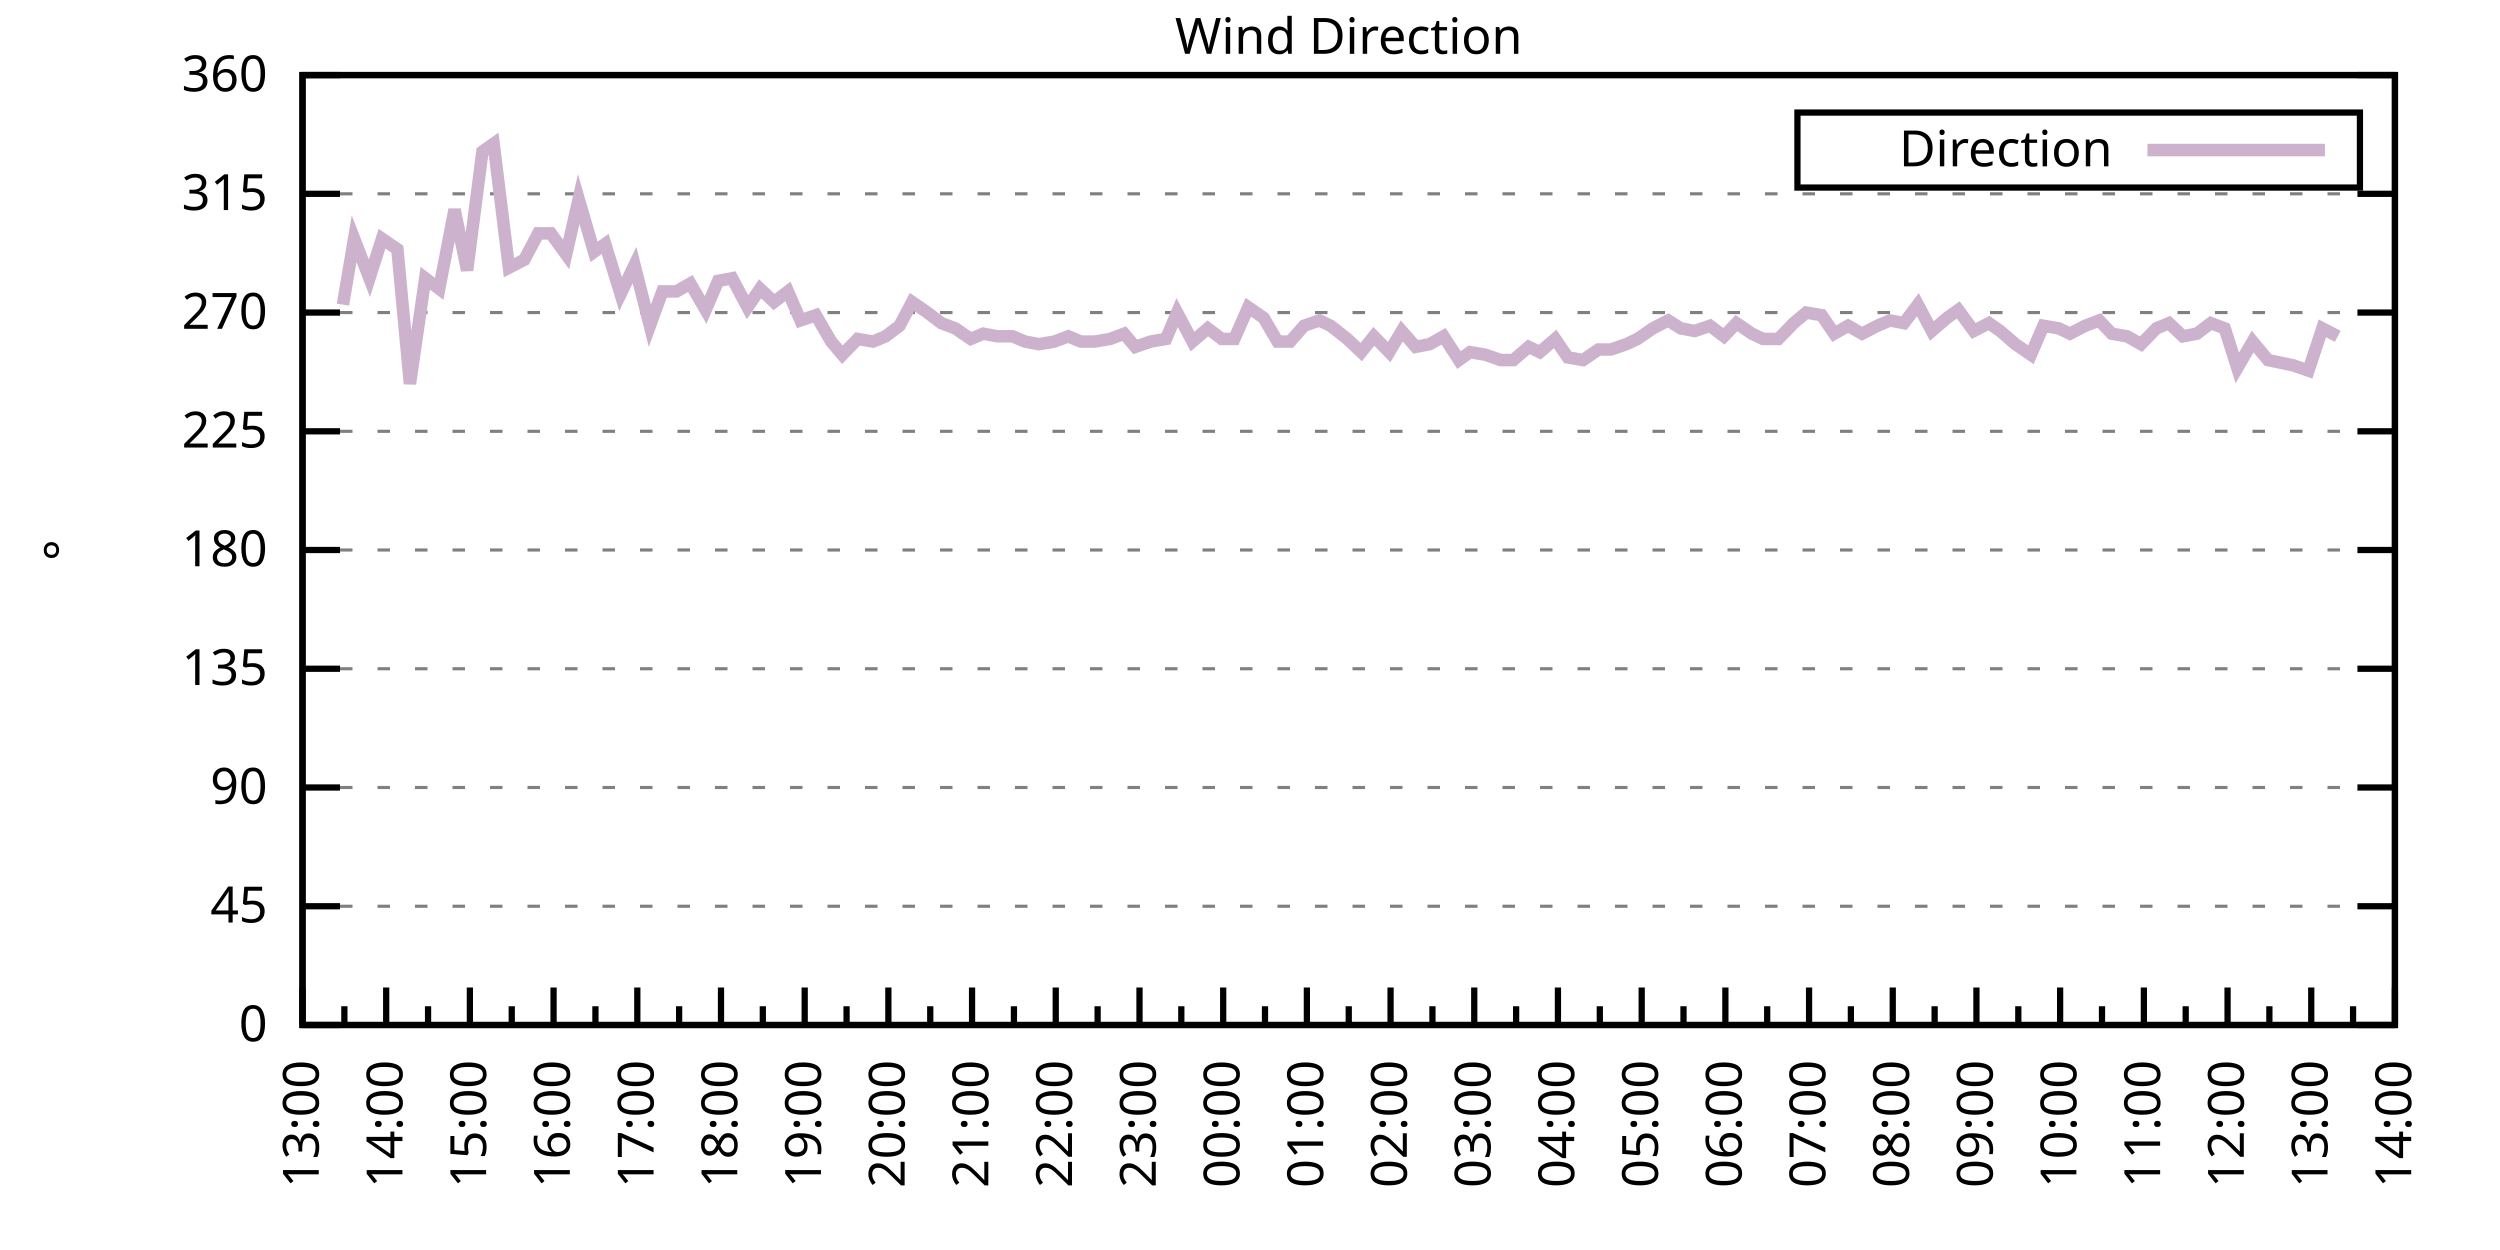
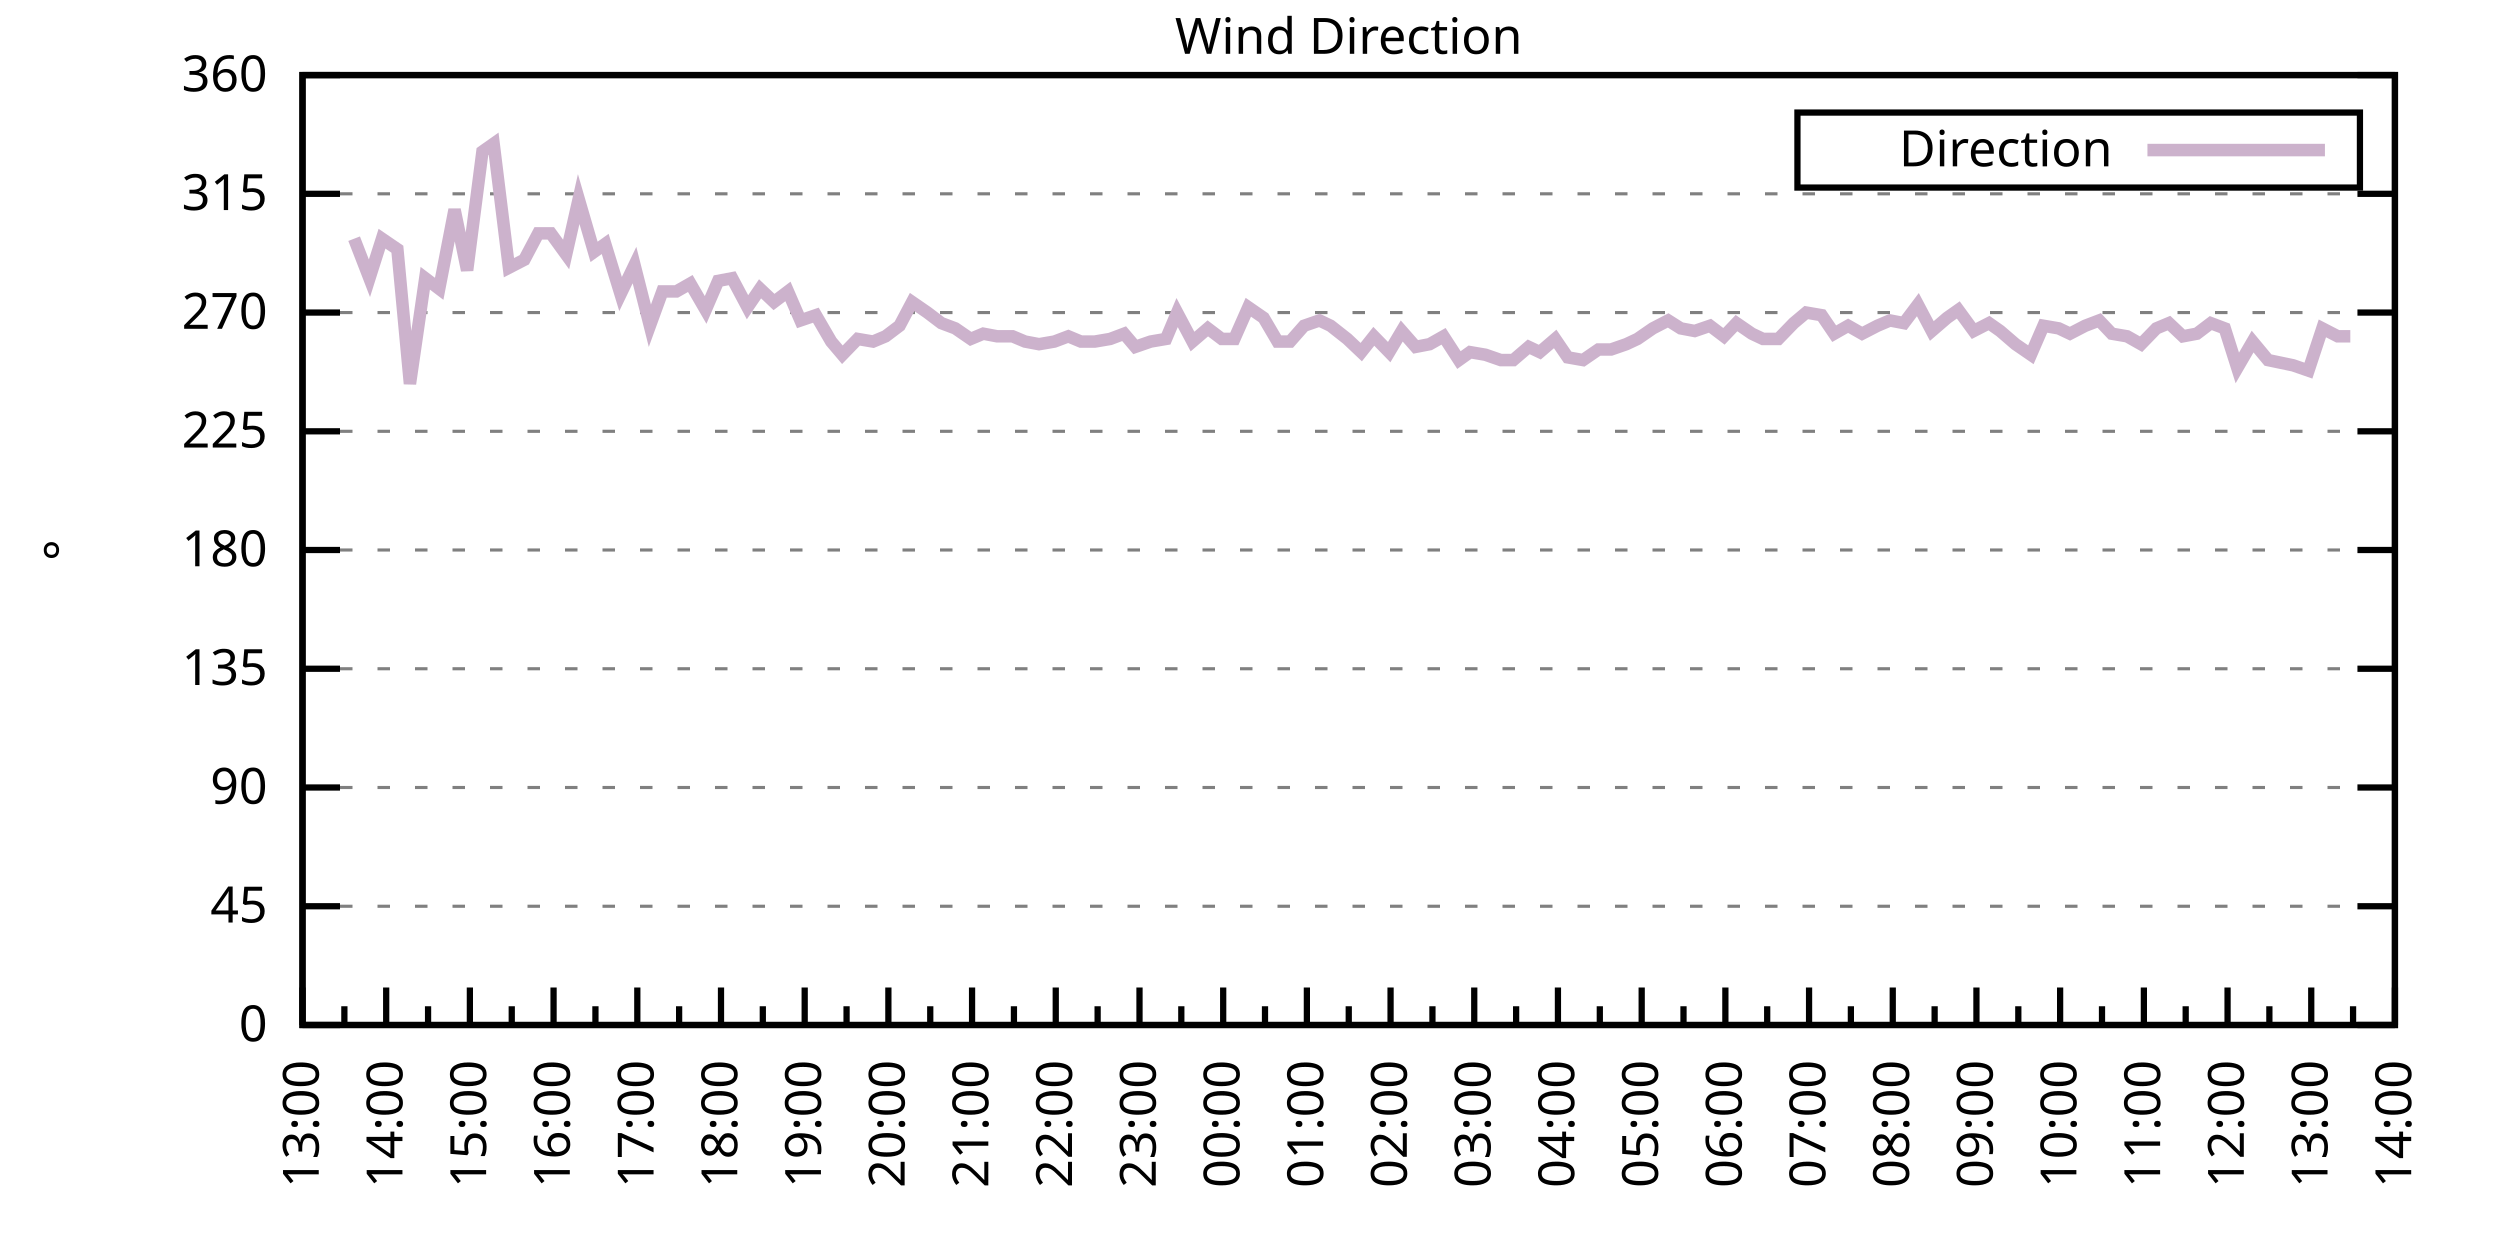
<svg xmlns="http://www.w3.org/2000/svg" xmlns:xlink="http://www.w3.org/1999/xlink" width="400" height="200" viewBox="0 0 400 200">
  <g id="gnuplot_canvas">
    <rect x="0" y="0" width="400" height="200" fill="none" />
    <defs>
      <circle id="gpDot" r="0.5" stroke-width="0.5" stroke="currentColor" />
      <path id="gpPt0" stroke-width="0.333" stroke="currentColor" d="M-1,0 h2 M0,-1 v2" />
      <path id="gpPt1" stroke-width="0.333" stroke="currentColor" d="M-1,-1 L1,1 M1,-1 L-1,1" />
      <path id="gpPt2" stroke-width="0.333" stroke="currentColor" d="M-1,0 L1,0 M0,-1 L0,1 M-1,-1 L1,1 M-1,1 L1,-1" />
      <rect id="gpPt3" stroke-width="0.333" stroke="currentColor" x="-1" y="-1" width="2" height="2" />
      <rect id="gpPt4" stroke-width="0.333" stroke="currentColor" fill="currentColor" x="-1" y="-1" width="2" height="2" />
      <circle id="gpPt5" stroke-width="0.333" stroke="currentColor" cx="0" cy="0" r="1" />
      <use xlink:href="#gpPt5" id="gpPt6" fill="currentColor" stroke="none" />
      <path id="gpPt7" stroke-width="0.333" stroke="currentColor" d="M0,-1.33 L-1.33,0.67 L1.33,0.67 z" />
      <use xlink:href="#gpPt7" id="gpPt8" fill="currentColor" stroke="none" />
      <use xlink:href="#gpPt7" id="gpPt9" stroke="currentColor" transform="rotate(180)" />
      <use xlink:href="#gpPt9" id="gpPt10" fill="currentColor" stroke="none" />
      <use xlink:href="#gpPt3" id="gpPt11" stroke="currentColor" transform="rotate(45)" />
      <use xlink:href="#gpPt11" id="gpPt12" fill="currentColor" stroke="none" />
      <path id="gpPt13" stroke-width="0.333" stroke="currentColor" d="M0,1.330 L1.265,0.411 L0.782,-1.067 L-0.782,-1.076 L-1.265,0.411 z" />
      <use xlink:href="#gpPt13" id="gpPt14" fill="currentColor" stroke="none" />
      <filter id="textbox" filterUnits="objectBoundingBox" x="0" y="0" height="1" width="1">
        <feFlood flood-color="white" flood-opacity="1" result="bgnd" />
        <feComposite in="SourceGraphic" in2="bgnd" operator="atop" />
      </filter>
      <filter id="greybox" filterUnits="objectBoundingBox" x="0" y="0" height="1" width="1">
        <feFlood flood-color="lightgrey" flood-opacity="1" result="grey" />
        <feComposite in="SourceGraphic" in2="grey" operator="atop" />
      </filter>
    </defs>
    <g fill="none" color="white" stroke="currentColor" stroke-width="1.00" stroke-linecap="butt" stroke-linejoin="miter">
</g>
    <g fill="none" color="black" stroke="currentColor" stroke-width="1.00" stroke-linecap="butt" stroke-linejoin="miter">
      <g stroke="none" shape-rendering="crispEdges">
        <polygon fill="rgb(255, 255, 255)" points="48.40,164.00 383.18,164.00 383.18,12.02 48.40,12.02 " />
      </g>
    </g>
    <g fill="none" color="black" stroke="currentColor" stroke-width="1.00" stroke-linecap="butt" stroke-linejoin="miter">
</g>
    <g fill="none" color="black" stroke="black" stroke-width="0.50" stroke-linecap="butt" stroke-linejoin="miter">
</g>
    <g fill="none" color="gray" stroke="currentColor" stroke-width="0.50" stroke-linecap="butt" stroke-linejoin="miter">
      <path stroke="gray" stroke-dasharray="2,4" class="gridline" d="M48.40,164.00 L383.19,164.00  " />
    </g>
    <g fill="none" color="gray" stroke="gray" stroke-width="1.00" stroke-linecap="butt" stroke-linejoin="miter">
</g>
    <g fill="none" color="black" stroke="currentColor" stroke-width="1.00" stroke-linecap="butt" stroke-linejoin="miter">
      <path stroke="black" d="M48.40,164.00 L54.40,164.00 M383.19,164.00 L377.19,164.00  " />
      <g transform="translate(42.80,166.60)" stroke="none" fill="black" font-family="Sans" font-size="8.00" text-anchor="end">
        <text>
          <tspan font-family="Sans"> 0</tspan>
        </text>
      </g>
    </g>
    <g fill="none" color="black" stroke="currentColor" stroke-width="1.00" stroke-linecap="butt" stroke-linejoin="miter">
</g>
    <g fill="none" color="black" stroke="black" stroke-width="0.50" stroke-linecap="butt" stroke-linejoin="miter">
</g>
    <g fill="none" color="gray" stroke="currentColor" stroke-width="0.50" stroke-linecap="butt" stroke-linejoin="miter">
      <path stroke="gray" stroke-dasharray="2,4" class="gridline" d="M48.40,145.00 L383.19,145.00  " />
    </g>
    <g fill="none" color="gray" stroke="gray" stroke-width="1.00" stroke-linecap="butt" stroke-linejoin="miter">
</g>
    <g fill="none" color="black" stroke="currentColor" stroke-width="1.00" stroke-linecap="butt" stroke-linejoin="miter">
      <path stroke="black" d="M48.40,145.00 L54.40,145.00 M383.19,145.00 L377.19,145.00  " />
      <g transform="translate(42.80,147.60)" stroke="none" fill="black" font-family="Sans" font-size="8.00" text-anchor="end">
        <text>
          <tspan font-family="Sans"> 45</tspan>
        </text>
      </g>
    </g>
    <g fill="none" color="black" stroke="currentColor" stroke-width="1.00" stroke-linecap="butt" stroke-linejoin="miter">
</g>
    <g fill="none" color="black" stroke="black" stroke-width="0.50" stroke-linecap="butt" stroke-linejoin="miter">
</g>
    <g fill="none" color="gray" stroke="currentColor" stroke-width="0.50" stroke-linecap="butt" stroke-linejoin="miter">
      <path stroke="gray" stroke-dasharray="2,4" class="gridline" d="M48.40,126.00 L383.19,126.00  " />
    </g>
    <g fill="none" color="gray" stroke="gray" stroke-width="1.00" stroke-linecap="butt" stroke-linejoin="miter">
</g>
    <g fill="none" color="black" stroke="currentColor" stroke-width="1.00" stroke-linecap="butt" stroke-linejoin="miter">
      <path stroke="black" d="M48.40,126.00 L54.40,126.00 M383.19,126.00 L377.19,126.00  " />
      <g transform="translate(42.80,128.60)" stroke="none" fill="black" font-family="Sans" font-size="8.00" text-anchor="end">
        <text>
          <tspan font-family="Sans"> 90</tspan>
        </text>
      </g>
    </g>
    <g fill="none" color="black" stroke="currentColor" stroke-width="1.00" stroke-linecap="butt" stroke-linejoin="miter">
</g>
    <g fill="none" color="black" stroke="black" stroke-width="0.50" stroke-linecap="butt" stroke-linejoin="miter">
</g>
    <g fill="none" color="gray" stroke="currentColor" stroke-width="0.50" stroke-linecap="butt" stroke-linejoin="miter">
      <path stroke="gray" stroke-dasharray="2,4" class="gridline" d="M48.40,107.00 L383.19,107.00  " />
    </g>
    <g fill="none" color="gray" stroke="gray" stroke-width="1.00" stroke-linecap="butt" stroke-linejoin="miter">
</g>
    <g fill="none" color="black" stroke="currentColor" stroke-width="1.00" stroke-linecap="butt" stroke-linejoin="miter">
      <path stroke="black" d="M48.40,107.00 L54.40,107.00 M383.19,107.00 L377.19,107.00  " />
      <g transform="translate(42.80,109.60)" stroke="none" fill="black" font-family="Sans" font-size="8.00" text-anchor="end">
        <text>
          <tspan font-family="Sans"> 135</tspan>
        </text>
      </g>
    </g>
    <g fill="none" color="black" stroke="currentColor" stroke-width="1.00" stroke-linecap="butt" stroke-linejoin="miter">
</g>
    <g fill="none" color="black" stroke="black" stroke-width="0.50" stroke-linecap="butt" stroke-linejoin="miter">
</g>
    <g fill="none" color="gray" stroke="currentColor" stroke-width="0.50" stroke-linecap="butt" stroke-linejoin="miter">
      <path stroke="gray" stroke-dasharray="2,4" class="gridline" d="M48.40,88.00 L383.19,88.00  " />
    </g>
    <g fill="none" color="gray" stroke="gray" stroke-width="1.00" stroke-linecap="butt" stroke-linejoin="miter">
</g>
    <g fill="none" color="black" stroke="currentColor" stroke-width="1.00" stroke-linecap="butt" stroke-linejoin="miter">
      <path stroke="black" d="M48.40,88.00 L54.40,88.00 M383.19,88.00 L377.19,88.00  " />
      <g transform="translate(42.80,90.60)" stroke="none" fill="black" font-family="Sans" font-size="8.00" text-anchor="end">
        <text>
          <tspan font-family="Sans"> 180</tspan>
        </text>
      </g>
    </g>
    <g fill="none" color="black" stroke="currentColor" stroke-width="1.00" stroke-linecap="butt" stroke-linejoin="miter">
</g>
    <g fill="none" color="black" stroke="black" stroke-width="0.50" stroke-linecap="butt" stroke-linejoin="miter">
</g>
    <g fill="none" color="gray" stroke="currentColor" stroke-width="0.50" stroke-linecap="butt" stroke-linejoin="miter">
      <path stroke="gray" stroke-dasharray="2,4" class="gridline" d="M48.40,69.01 L383.19,69.01  " />
    </g>
    <g fill="none" color="gray" stroke="gray" stroke-width="1.00" stroke-linecap="butt" stroke-linejoin="miter">
</g>
    <g fill="none" color="black" stroke="currentColor" stroke-width="1.00" stroke-linecap="butt" stroke-linejoin="miter">
      <path stroke="black" d="M48.40,69.01 L54.40,69.01 M383.19,69.01 L377.19,69.01  " />
      <g transform="translate(42.80,71.61)" stroke="none" fill="black" font-family="Sans" font-size="8.00" text-anchor="end">
        <text>
          <tspan font-family="Sans"> 225</tspan>
        </text>
      </g>
    </g>
    <g fill="none" color="black" stroke="currentColor" stroke-width="1.00" stroke-linecap="butt" stroke-linejoin="miter">
</g>
    <g fill="none" color="black" stroke="black" stroke-width="0.50" stroke-linecap="butt" stroke-linejoin="miter">
</g>
    <g fill="none" color="gray" stroke="currentColor" stroke-width="0.50" stroke-linecap="butt" stroke-linejoin="miter">
      <path stroke="gray" stroke-dasharray="2,4" class="gridline" d="M48.40,50.01 L383.19,50.01  " />
    </g>
    <g fill="none" color="gray" stroke="gray" stroke-width="1.00" stroke-linecap="butt" stroke-linejoin="miter">
</g>
    <g fill="none" color="black" stroke="currentColor" stroke-width="1.00" stroke-linecap="butt" stroke-linejoin="miter">
      <path stroke="black" d="M48.40,50.01 L54.40,50.01 M383.19,50.01 L377.19,50.01  " />
      <g transform="translate(42.80,52.61)" stroke="none" fill="black" font-family="Sans" font-size="8.00" text-anchor="end">
        <text>
          <tspan font-family="Sans"> 270</tspan>
        </text>
      </g>
    </g>
    <g fill="none" color="black" stroke="currentColor" stroke-width="1.00" stroke-linecap="butt" stroke-linejoin="miter">
</g>
    <g fill="none" color="black" stroke="black" stroke-width="0.50" stroke-linecap="butt" stroke-linejoin="miter">
</g>
    <g fill="none" color="gray" stroke="currentColor" stroke-width="0.50" stroke-linecap="butt" stroke-linejoin="miter">
      <path stroke="gray" stroke-dasharray="2,4" class="gridline" d="M48.40,31.01 L383.19,31.01  " />
    </g>
    <g fill="none" color="gray" stroke="gray" stroke-width="1.00" stroke-linecap="butt" stroke-linejoin="miter">
</g>
    <g fill="none" color="black" stroke="currentColor" stroke-width="1.00" stroke-linecap="butt" stroke-linejoin="miter">
      <path stroke="black" d="M48.40,31.01 L54.40,31.01 M383.19,31.01 L377.19,31.01  " />
      <g transform="translate(42.80,33.61)" stroke="none" fill="black" font-family="Sans" font-size="8.00" text-anchor="end">
        <text>
          <tspan font-family="Sans"> 315</tspan>
        </text>
      </g>
    </g>
    <g fill="none" color="black" stroke="currentColor" stroke-width="1.00" stroke-linecap="butt" stroke-linejoin="miter">
</g>
    <g fill="none" color="black" stroke="black" stroke-width="0.50" stroke-linecap="butt" stroke-linejoin="miter">
</g>
    <g fill="none" color="gray" stroke="currentColor" stroke-width="0.50" stroke-linecap="butt" stroke-linejoin="miter">
      <path stroke="gray" stroke-dasharray="2,4" class="gridline" d="M48.40,12.01 L383.19,12.01  " />
    </g>
    <g fill="none" color="gray" stroke="gray" stroke-width="1.00" stroke-linecap="butt" stroke-linejoin="miter">
</g>
    <g fill="none" color="black" stroke="currentColor" stroke-width="1.00" stroke-linecap="butt" stroke-linejoin="miter">
      <path stroke="black" d="M48.40,12.01 L54.40,12.01 M383.19,12.01 L377.19,12.01  " />
      <g transform="translate(42.80,14.61)" stroke="none" fill="black" font-family="Sans" font-size="8.00" text-anchor="end">
        <text>
          <tspan font-family="Sans"> 360</tspan>
        </text>
      </g>
    </g>
    <g fill="none" color="black" stroke="currentColor" stroke-width="1.00" stroke-linecap="butt" stroke-linejoin="miter">
      <path stroke="black" d="M48.40,164.00 L48.40,158.00  " />
      <g transform="translate(51.00,169.60) rotate(270)" stroke="none" fill="black" font-family="Sans" font-size="8.00" text-anchor="end">
        <text>
          <tspan font-family="Sans">13:00</tspan>
        </text>
      </g>
    </g>
    <g fill="none" color="black" stroke="currentColor" stroke-width="1.00" stroke-linecap="butt" stroke-linejoin="miter">
      <path stroke="black" d="M55.10,164.00 L55.10,161.00 M61.79,164.00 L61.79,158.00  " />
      <g transform="translate(64.39,169.60) rotate(270)" stroke="none" fill="black" font-family="Sans" font-size="8.00" text-anchor="end">
        <text>
          <tspan font-family="Sans">14:00</tspan>
        </text>
      </g>
    </g>
    <g fill="none" color="black" stroke="currentColor" stroke-width="1.00" stroke-linecap="butt" stroke-linejoin="miter">
      <path stroke="black" d="M68.49,164.00 L68.49,161.00 M75.18,164.00 L75.18,158.00  " />
      <g transform="translate(77.78,169.60) rotate(270)" stroke="none" fill="black" font-family="Sans" font-size="8.00" text-anchor="end">
        <text>
          <tspan font-family="Sans">15:00</tspan>
        </text>
      </g>
    </g>
    <g fill="none" color="black" stroke="currentColor" stroke-width="1.00" stroke-linecap="butt" stroke-linejoin="miter">
      <path stroke="black" d="M81.88,164.00 L81.88,161.00 M88.57,164.00 L88.57,158.00  " />
      <g transform="translate(91.17,169.60) rotate(270)" stroke="none" fill="black" font-family="Sans" font-size="8.00" text-anchor="end">
        <text>
          <tspan font-family="Sans">16:00</tspan>
        </text>
      </g>
    </g>
    <g fill="none" color="black" stroke="currentColor" stroke-width="1.00" stroke-linecap="butt" stroke-linejoin="miter">
      <path stroke="black" d="M95.27,164.00 L95.27,161.00 M101.97,164.00 L101.97,158.00  " />
      <g transform="translate(104.57,169.60) rotate(270)" stroke="none" fill="black" font-family="Sans" font-size="8.00" text-anchor="end">
        <text>
          <tspan font-family="Sans">17:00</tspan>
        </text>
      </g>
    </g>
    <g fill="none" color="black" stroke="currentColor" stroke-width="1.00" stroke-linecap="butt" stroke-linejoin="miter">
      <path stroke="black" d="M108.66,164.00 L108.66,161.00 M115.36,164.00 L115.36,158.00  " />
      <g transform="translate(117.96,169.60) rotate(270)" stroke="none" fill="black" font-family="Sans" font-size="8.00" text-anchor="end">
        <text>
          <tspan font-family="Sans">18:00</tspan>
        </text>
      </g>
    </g>
    <g fill="none" color="black" stroke="currentColor" stroke-width="1.00" stroke-linecap="butt" stroke-linejoin="miter">
      <path stroke="black" d="M122.05,164.00 L122.05,161.00 M128.75,164.00 L128.75,158.00  " />
      <g transform="translate(131.35,169.60) rotate(270)" stroke="none" fill="black" font-family="Sans" font-size="8.00" text-anchor="end">
        <text>
          <tspan font-family="Sans">19:00</tspan>
        </text>
      </g>
    </g>
    <g fill="none" color="black" stroke="currentColor" stroke-width="1.00" stroke-linecap="butt" stroke-linejoin="miter">
      <path stroke="black" d="M135.45,164.00 L135.45,161.00 M142.14,164.00 L142.14,158.00  " />
      <g transform="translate(144.74,169.60) rotate(270)" stroke="none" fill="black" font-family="Sans" font-size="8.00" text-anchor="end">
        <text>
          <tspan font-family="Sans">20:00</tspan>
        </text>
      </g>
    </g>
    <g fill="none" color="black" stroke="currentColor" stroke-width="1.00" stroke-linecap="butt" stroke-linejoin="miter">
      <path stroke="black" d="M148.84,164.00 L148.84,161.00 M155.53,164.00 L155.53,158.00  " />
      <g transform="translate(158.13,169.60) rotate(270)" stroke="none" fill="black" font-family="Sans" font-size="8.00" text-anchor="end">
        <text>
          <tspan font-family="Sans">21:00</tspan>
        </text>
      </g>
    </g>
    <g fill="none" color="black" stroke="currentColor" stroke-width="1.00" stroke-linecap="butt" stroke-linejoin="miter">
      <path stroke="black" d="M162.23,164.00 L162.23,161.00 M168.92,164.00 L168.92,158.00  " />
      <g transform="translate(171.52,169.60) rotate(270)" stroke="none" fill="black" font-family="Sans" font-size="8.00" text-anchor="end">
        <text>
          <tspan font-family="Sans">22:00</tspan>
        </text>
      </g>
    </g>
    <g fill="none" color="black" stroke="currentColor" stroke-width="1.00" stroke-linecap="butt" stroke-linejoin="miter">
      <path stroke="black" d="M175.62,164.00 L175.62,161.00 M182.32,164.00 L182.32,158.00  " />
      <g transform="translate(184.92,169.60) rotate(270)" stroke="none" fill="black" font-family="Sans" font-size="8.00" text-anchor="end">
        <text>
          <tspan font-family="Sans">23:00</tspan>
        </text>
      </g>
    </g>
    <g fill="none" color="black" stroke="currentColor" stroke-width="1.00" stroke-linecap="butt" stroke-linejoin="miter">
      <path stroke="black" d="M189.01,164.00 L189.01,161.00 M195.71,164.00 L195.71,158.00  " />
      <g transform="translate(198.31,169.60) rotate(270)" stroke="none" fill="black" font-family="Sans" font-size="8.00" text-anchor="end">
        <text>
          <tspan font-family="Sans">00:00</tspan>
        </text>
      </g>
    </g>
    <g fill="none" color="black" stroke="currentColor" stroke-width="1.00" stroke-linecap="butt" stroke-linejoin="miter">
      <path stroke="black" d="M202.40,164.00 L202.40,161.00 M209.10,164.00 L209.10,158.00  " />
      <g transform="translate(211.70,169.60) rotate(270)" stroke="none" fill="black" font-family="Sans" font-size="8.00" text-anchor="end">
        <text>
          <tspan font-family="Sans">01:00</tspan>
        </text>
      </g>
    </g>
    <g fill="none" color="black" stroke="currentColor" stroke-width="1.00" stroke-linecap="butt" stroke-linejoin="miter">
      <path stroke="black" d="M215.80,164.00 L215.80,161.00 M222.49,164.00 L222.49,158.00  " />
      <g transform="translate(225.09,169.60) rotate(270)" stroke="none" fill="black" font-family="Sans" font-size="8.00" text-anchor="end">
        <text>
          <tspan font-family="Sans">02:00</tspan>
        </text>
      </g>
    </g>
    <g fill="none" color="black" stroke="currentColor" stroke-width="1.00" stroke-linecap="butt" stroke-linejoin="miter">
      <path stroke="black" d="M229.19,164.00 L229.19,161.00 M235.88,164.00 L235.88,158.00  " />
      <g transform="translate(238.48,169.60) rotate(270)" stroke="none" fill="black" font-family="Sans" font-size="8.00" text-anchor="end">
        <text>
          <tspan font-family="Sans">03:00</tspan>
        </text>
      </g>
    </g>
    <g fill="none" color="black" stroke="currentColor" stroke-width="1.00" stroke-linecap="butt" stroke-linejoin="miter">
      <path stroke="black" d="M242.58,164.00 L242.58,161.00 M249.27,164.00 L249.27,158.00  " />
      <g transform="translate(251.87,169.60) rotate(270)" stroke="none" fill="black" font-family="Sans" font-size="8.00" text-anchor="end">
        <text>
          <tspan font-family="Sans">04:00</tspan>
        </text>
      </g>
    </g>
    <g fill="none" color="black" stroke="currentColor" stroke-width="1.00" stroke-linecap="butt" stroke-linejoin="miter">
      <path stroke="black" d="M255.97,164.00 L255.97,161.00 M262.67,164.00 L262.67,158.00  " />
      <g transform="translate(265.27,169.60) rotate(270)" stroke="none" fill="black" font-family="Sans" font-size="8.00" text-anchor="end">
        <text>
          <tspan font-family="Sans">05:00</tspan>
        </text>
      </g>
    </g>
    <g fill="none" color="black" stroke="currentColor" stroke-width="1.00" stroke-linecap="butt" stroke-linejoin="miter">
      <path stroke="black" d="M269.36,164.00 L269.36,161.00 M276.06,164.00 L276.06,158.00  " />
      <g transform="translate(278.66,169.60) rotate(270)" stroke="none" fill="black" font-family="Sans" font-size="8.00" text-anchor="end">
        <text>
          <tspan font-family="Sans">06:00</tspan>
        </text>
      </g>
    </g>
    <g fill="none" color="black" stroke="currentColor" stroke-width="1.00" stroke-linecap="butt" stroke-linejoin="miter">
      <path stroke="black" d="M282.75,164.00 L282.75,161.00 M289.45,164.00 L289.45,158.00  " />
      <g transform="translate(292.05,169.60) rotate(270)" stroke="none" fill="black" font-family="Sans" font-size="8.00" text-anchor="end">
        <text>
          <tspan font-family="Sans">07:00</tspan>
        </text>
      </g>
    </g>
    <g fill="none" color="black" stroke="currentColor" stroke-width="1.00" stroke-linecap="butt" stroke-linejoin="miter">
      <path stroke="black" d="M296.14,164.00 L296.14,161.00 M302.84,164.00 L302.84,158.00  " />
      <g transform="translate(305.44,169.60) rotate(270)" stroke="none" fill="black" font-family="Sans" font-size="8.00" text-anchor="end">
        <text>
          <tspan font-family="Sans">08:00</tspan>
        </text>
      </g>
    </g>
    <g fill="none" color="black" stroke="currentColor" stroke-width="1.00" stroke-linecap="butt" stroke-linejoin="miter">
      <path stroke="black" d="M309.54,164.00 L309.54,161.00 M316.23,164.00 L316.23,158.00  " />
      <g transform="translate(318.83,169.60) rotate(270)" stroke="none" fill="black" font-family="Sans" font-size="8.00" text-anchor="end">
        <text>
          <tspan font-family="Sans">09:00</tspan>
        </text>
      </g>
    </g>
    <g fill="none" color="black" stroke="currentColor" stroke-width="1.00" stroke-linecap="butt" stroke-linejoin="miter">
      <path stroke="black" d="M322.93,164.00 L322.93,161.00 M329.62,164.00 L329.62,158.00  " />
      <g transform="translate(332.22,169.60) rotate(270)" stroke="none" fill="black" font-family="Sans" font-size="8.00" text-anchor="end">
        <text>
          <tspan font-family="Sans">10:00</tspan>
        </text>
      </g>
    </g>
    <g fill="none" color="black" stroke="currentColor" stroke-width="1.00" stroke-linecap="butt" stroke-linejoin="miter">
      <path stroke="black" d="M336.32,164.00 L336.32,161.00 M343.02,164.00 L343.02,158.00  " />
      <g transform="translate(345.62,169.60) rotate(270)" stroke="none" fill="black" font-family="Sans" font-size="8.00" text-anchor="end">
        <text>
          <tspan font-family="Sans">11:00</tspan>
        </text>
      </g>
    </g>
    <g fill="none" color="black" stroke="currentColor" stroke-width="1.00" stroke-linecap="butt" stroke-linejoin="miter">
      <path stroke="black" d="M349.71,164.00 L349.71,161.00 M356.41,164.00 L356.41,158.00  " />
      <g transform="translate(359.01,169.60) rotate(270)" stroke="none" fill="black" font-family="Sans" font-size="8.00" text-anchor="end">
        <text>
          <tspan font-family="Sans">12:00</tspan>
        </text>
      </g>
    </g>
    <g fill="none" color="black" stroke="currentColor" stroke-width="1.00" stroke-linecap="butt" stroke-linejoin="miter">
      <path stroke="black" d="M363.10,164.00 L363.10,161.00 M369.80,164.00 L369.80,158.00  " />
      <g transform="translate(372.40,169.60) rotate(270)" stroke="none" fill="black" font-family="Sans" font-size="8.00" text-anchor="end">
        <text>
          <tspan font-family="Sans">13:00</tspan>
        </text>
      </g>
    </g>
    <g fill="none" color="black" stroke="currentColor" stroke-width="1.00" stroke-linecap="butt" stroke-linejoin="miter">
      <path stroke="black" d="M376.49,164.00 L376.49,161.00 M383.19,164.00 L383.19,158.00  " />
      <g transform="translate(385.79,169.60) rotate(270)" stroke="none" fill="black" font-family="Sans" font-size="8.00" text-anchor="end">
        <text>
          <tspan font-family="Sans">14:00</tspan>
        </text>
      </g>
    </g>
    <g fill="none" color="black" stroke="currentColor" stroke-width="1.00" stroke-linecap="butt" stroke-linejoin="miter">
</g>
    <g fill="none" color="black" stroke="currentColor" stroke-width="1.00" stroke-linecap="butt" stroke-linejoin="miter">
      <path stroke="black" d="M48.40,12.01 L48.40,164.00 L383.19,164.00 L383.19,12.01 L48.40,12.01 Z  " />
    </g>
    <g fill="none" color="black" stroke="currentColor" stroke-width="1.00" stroke-linecap="butt" stroke-linejoin="miter">
      <g transform="translate(12.80,88.01) rotate(270)" stroke="none" fill="black" font-family="Sans" font-size="8.00" text-anchor="middle">
        <text>
          <tspan font-family="Sans">°</tspan>
        </text>
      </g>
    </g>
    <g fill="none" color="black" stroke="currentColor" stroke-width="1.00" stroke-linecap="butt" stroke-linejoin="miter">
</g>
    <g fill="none" color="black" stroke="currentColor" stroke-width="1.00" stroke-linecap="butt" stroke-linejoin="miter">
      <path stroke="black" d="M287.59,30.01 L287.59,18.01 L377.59,18.01 L377.59,30.01 L287.59,30.01 Z  " />
    </g>
    <g id="Wind_direction_plot_1">
      <g fill="none" color="white" stroke="black" stroke-width="2.00" stroke-linecap="butt" stroke-linejoin="miter">
</g>
      <g fill="none" color="black" stroke="currentColor" stroke-width="2.00" stroke-linecap="butt" stroke-linejoin="miter">
        <g transform="translate(337.99,26.61)" stroke="none" fill="black" font-family="Sans" font-size="8.00" text-anchor="end">
          <text>
            <tspan font-family="Sans">Direction</tspan>
          </text>
        </g>
      </g>
      <g fill="none" color="black" stroke="currentColor" stroke-width="2.00" stroke-linecap="butt" stroke-linejoin="miter">
-         <path stroke="rgb(204, 178, 204)" d="M343.59,24.01 L371.99,24.01 M54.87,48.74 L56.66,38.19 L59.11,44.52 L61.12,38.19 L63.58,39.87 L65.59,61.41   L68.04,44.52 L70.27,46.21 L72.73,33.54 L74.74,43.25 L77.19,24.25 L78.98,22.99 L81.43,42.83 L83.89,41.56   L86.12,37.34 L88.13,37.34 L90.58,40.72 L92.59,31.85 L95.05,40.30 L96.83,39.03 L99.29,47.05 L101.52,42.41   L103.98,52.12 L105.98,46.63 L108.22,46.63 L110.45,45.36 L112.90,49.59 L114.91,44.94 L117.14,44.52 L119.60,49.16   L121.61,46.21 L123.84,48.32 L126.07,46.63 L128.08,51.27 L130.54,50.43 L132.99,54.65 L134.78,56.76 L137.23,54.23   L139.69,54.65 L141.69,53.81 L143.93,52.12 L145.94,48.32 L148.39,50.01 L150.62,51.70 L152.85,52.54 L155.31,54.23   L157.32,53.39 L159.55,53.81 L162.01,53.81 L164.01,54.65 L166.25,55.07 L168.70,54.65 L170.93,53.81 L172.94,54.65   L175.17,54.65 L177.63,54.23 L179.86,53.39 L181.65,55.50 L184.10,54.65 L186.56,54.23 L188.34,50.01 L190.80,54.65   L193.25,52.54 L195.48,54.23 L197.49,54.23 L199.73,49.16 L202.18,50.85 L204.41,54.65 L206.42,54.65 L208.65,52.12   L211.11,51.27 L212.89,52.12 L215.57,54.23 L217.80,56.34 L219.81,53.81 L222.27,56.34 L224.28,52.96 L226.51,55.50   L228.74,55.07 L230.97,53.81 L233.43,57.61 L235.21,56.34 L237.67,56.76 L240.12,57.61 L242.13,57.61 L244.59,55.50   L246.37,56.34 L248.83,54.23 L250.84,57.18 L253.29,57.61 L255.75,55.92 L257.76,55.92 L260.21,55.07 L262.00,54.23   L264.45,52.54 L266.91,51.27 L268.92,52.54 L271.15,52.96 L273.60,52.12 L275.83,53.81 L277.84,51.70 L280.30,53.39   L282.08,54.23 L284.54,54.23 L286.99,51.70 L289.00,50.01 L291.46,50.43 L293.47,53.39 L295.70,52.12 L297.93,53.39   L300.39,52.12 L302.39,51.27 L304.63,51.70 L306.86,48.74 L309.09,52.96 L311.54,50.85 L313.33,49.59 L315.79,52.96   L318.24,51.70 L320.03,52.96 L322.48,55.07 L324.94,56.76 L326.95,52.12 L329.40,52.54 L331.19,53.39 L333.64,52.12   L335.87,51.27 L337.88,53.39 L340.34,53.81 L342.57,55.07 L345.02,52.54 L347.03,51.70 L349.26,53.81 L351.50,53.39   L353.73,51.70 L355.96,52.54 L357.97,58.87 L360.42,54.65 L362.88,57.61 L364.89,58.03 L366.90,58.45 L369.35,59.30   L371.58,52.54 L374.04,53.81  " />
+         <path stroke="rgb(204, 178, 204)" d="M343.59,24.01 L371.99,24.01 M56.66,38.19 L59.11,44.52 L61.12,38.19 L63.58,39.87 L65.59,61.41 L68.04,44.52   L70.27,46.21 L72.73,33.54 L74.74,43.25 L77.19,24.25 L78.98,22.99 L81.43,42.83 L83.89,41.56 L86.12,37.34   L88.13,37.34 L90.58,40.72 L92.59,31.85 L95.05,40.30 L96.83,39.03 L99.29,47.05 L101.52,42.41 L103.98,52.12   L105.98,46.63 L108.22,46.63 L110.45,45.36 L112.90,49.59 L114.91,44.94 L117.14,44.52 L119.60,49.16 L121.61,46.21   L123.84,48.32 L126.07,46.63 L128.08,51.27 L130.54,50.43 L132.99,54.65 L134.78,56.76 L137.23,54.23 L139.69,54.65   L141.69,53.81 L143.93,52.12 L145.94,48.32 L148.39,50.01 L150.62,51.70 L152.85,52.54 L155.31,54.23 L157.32,53.39   L159.55,53.81 L162.01,53.81 L164.01,54.65 L166.25,55.07 L168.70,54.65 L170.93,53.81 L172.94,54.65 L175.17,54.65   L177.63,54.23 L179.86,53.39 L181.65,55.50 L184.10,54.65 L186.56,54.23 L188.34,50.01 L190.80,54.65 L193.25,52.54   L195.48,54.23 L197.49,54.23 L199.73,49.16 L202.18,50.85 L204.41,54.65 L206.42,54.65 L208.65,52.12 L211.11,51.27   L212.89,52.12 L215.57,54.23 L217.80,56.34 L219.81,53.81 L222.27,56.34 L224.28,52.96 L226.51,55.50 L228.74,55.07   L230.97,53.81 L233.43,57.61 L235.21,56.34 L237.67,56.76 L240.12,57.61 L242.13,57.61 L244.59,55.50 L246.37,56.34   L248.83,54.23 L250.84,57.18 L253.29,57.61 L255.75,55.92 L257.76,55.92 L260.21,55.07 L262.00,54.23 L264.45,52.54   L266.91,51.27 L268.92,52.54 L271.15,52.96 L273.60,52.12 L275.83,53.81 L277.84,51.70 L280.30,53.39 L282.08,54.23   L284.54,54.23 L286.99,51.70 L289.00,50.01 L291.46,50.43 L293.47,53.39 L295.70,52.12 L297.93,53.39 L300.39,52.12   L302.39,51.27 L304.63,51.70 L306.86,48.74 L309.09,52.96 L311.54,50.85 L313.33,49.59 L315.79,52.96 L318.24,51.70   L320.03,52.96 L322.48,55.07 L324.94,56.76 L326.95,52.12 L329.40,52.54 L331.19,53.39 L333.64,52.12 L335.87,51.27   L337.88,53.39 L340.34,53.81 L342.57,55.07 L345.02,52.54 L347.03,51.70 L349.26,53.81 L351.50,53.39 L353.73,51.70   L355.96,52.54 L357.97,58.87 L360.42,54.65 L362.88,57.61 L364.89,58.03 L366.90,58.45 L369.35,59.30 L371.58,52.54   L374.04,53.81 L376.05,53.81  " />
      </g>
    </g>
    <g fill="none" color="black" stroke="currentColor" stroke-width="2.00" stroke-linecap="butt" stroke-linejoin="miter">
</g>
    <g fill="none" color="black" stroke="black" stroke-width="1.00" stroke-linecap="butt" stroke-linejoin="miter">
</g>
    <g fill="none" color="black" stroke="currentColor" stroke-width="1.00" stroke-linecap="butt" stroke-linejoin="miter">
      <path stroke="black" d="M48.40,12.01 L48.40,164.00 L383.19,164.00 L383.19,12.01 L48.40,12.01 Z  " />
    </g>
    <g fill="none" color="black" stroke="currentColor" stroke-width="1.00" stroke-linecap="butt" stroke-linejoin="miter">
      <g transform="translate(215.79,8.61)" stroke="none" fill="black" font-family="Sans" font-size="8.00" text-anchor="middle">
        <text>
          <tspan font-family="Sans">Wind Direction</tspan>
        </text>
      </g>
    </g>
    <g fill="none" color="black" stroke="currentColor" stroke-width="1.00" stroke-linecap="butt" stroke-linejoin="miter">
</g>
  </g>
</svg>
